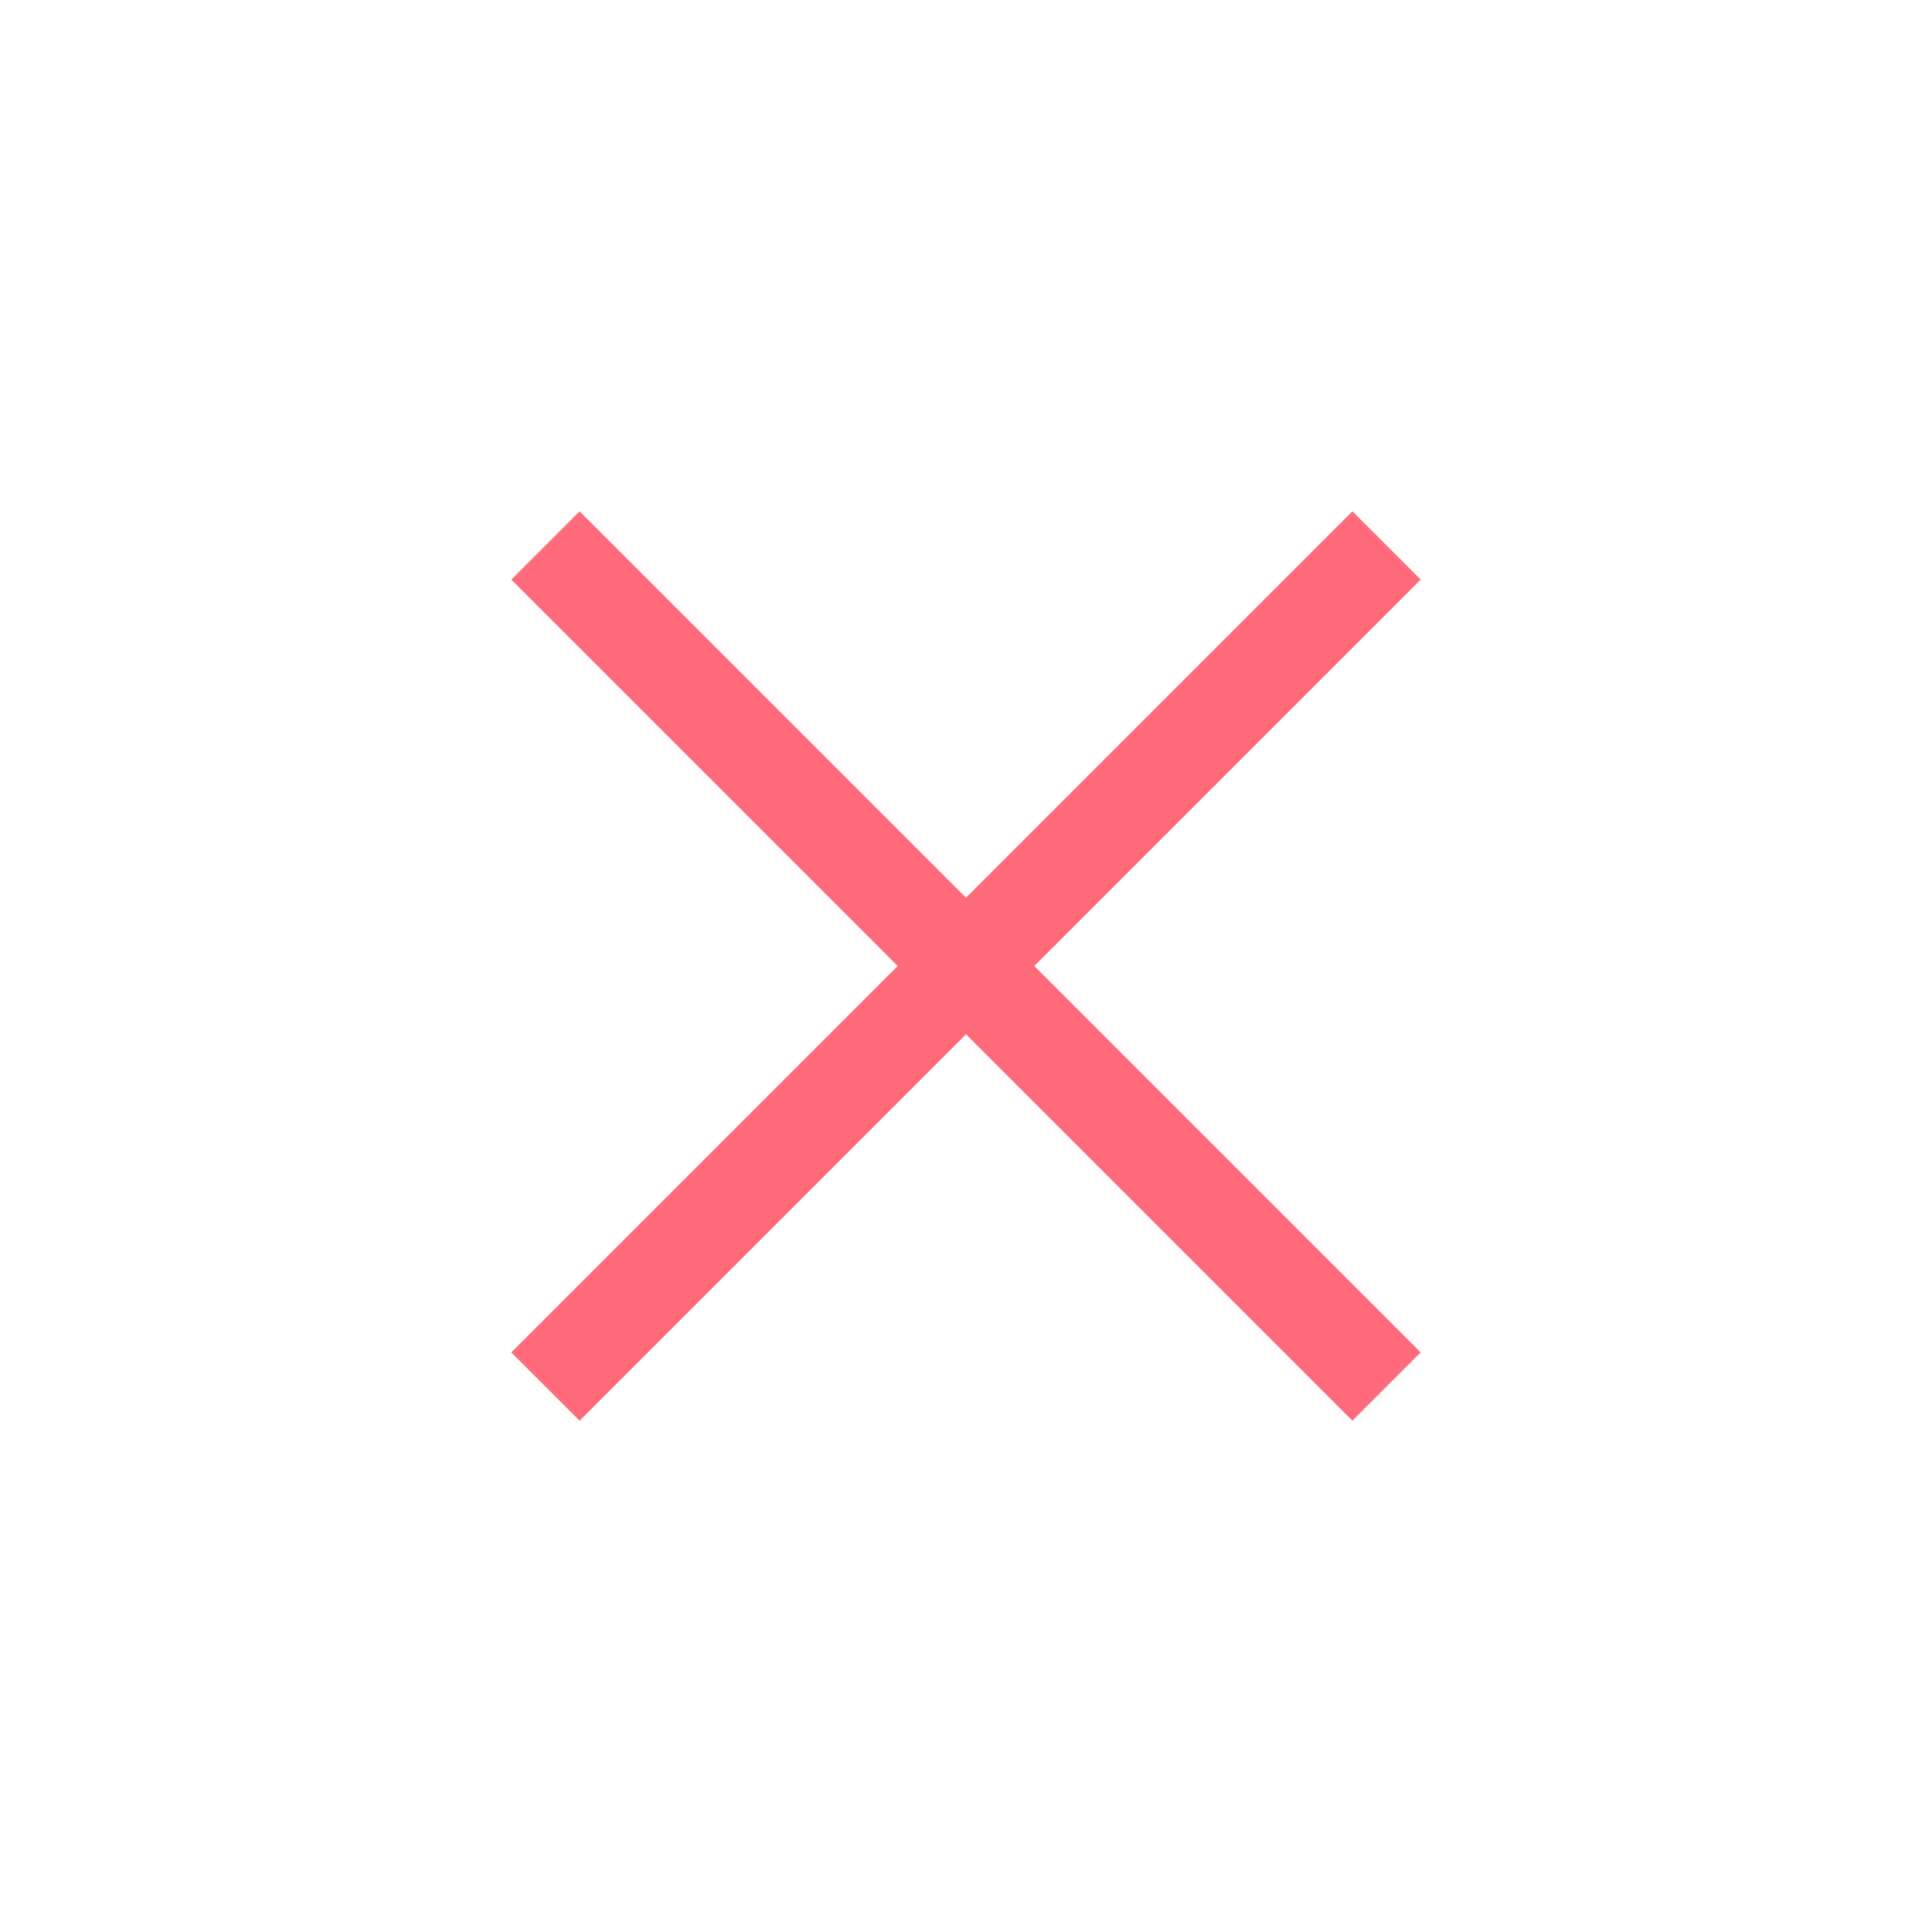
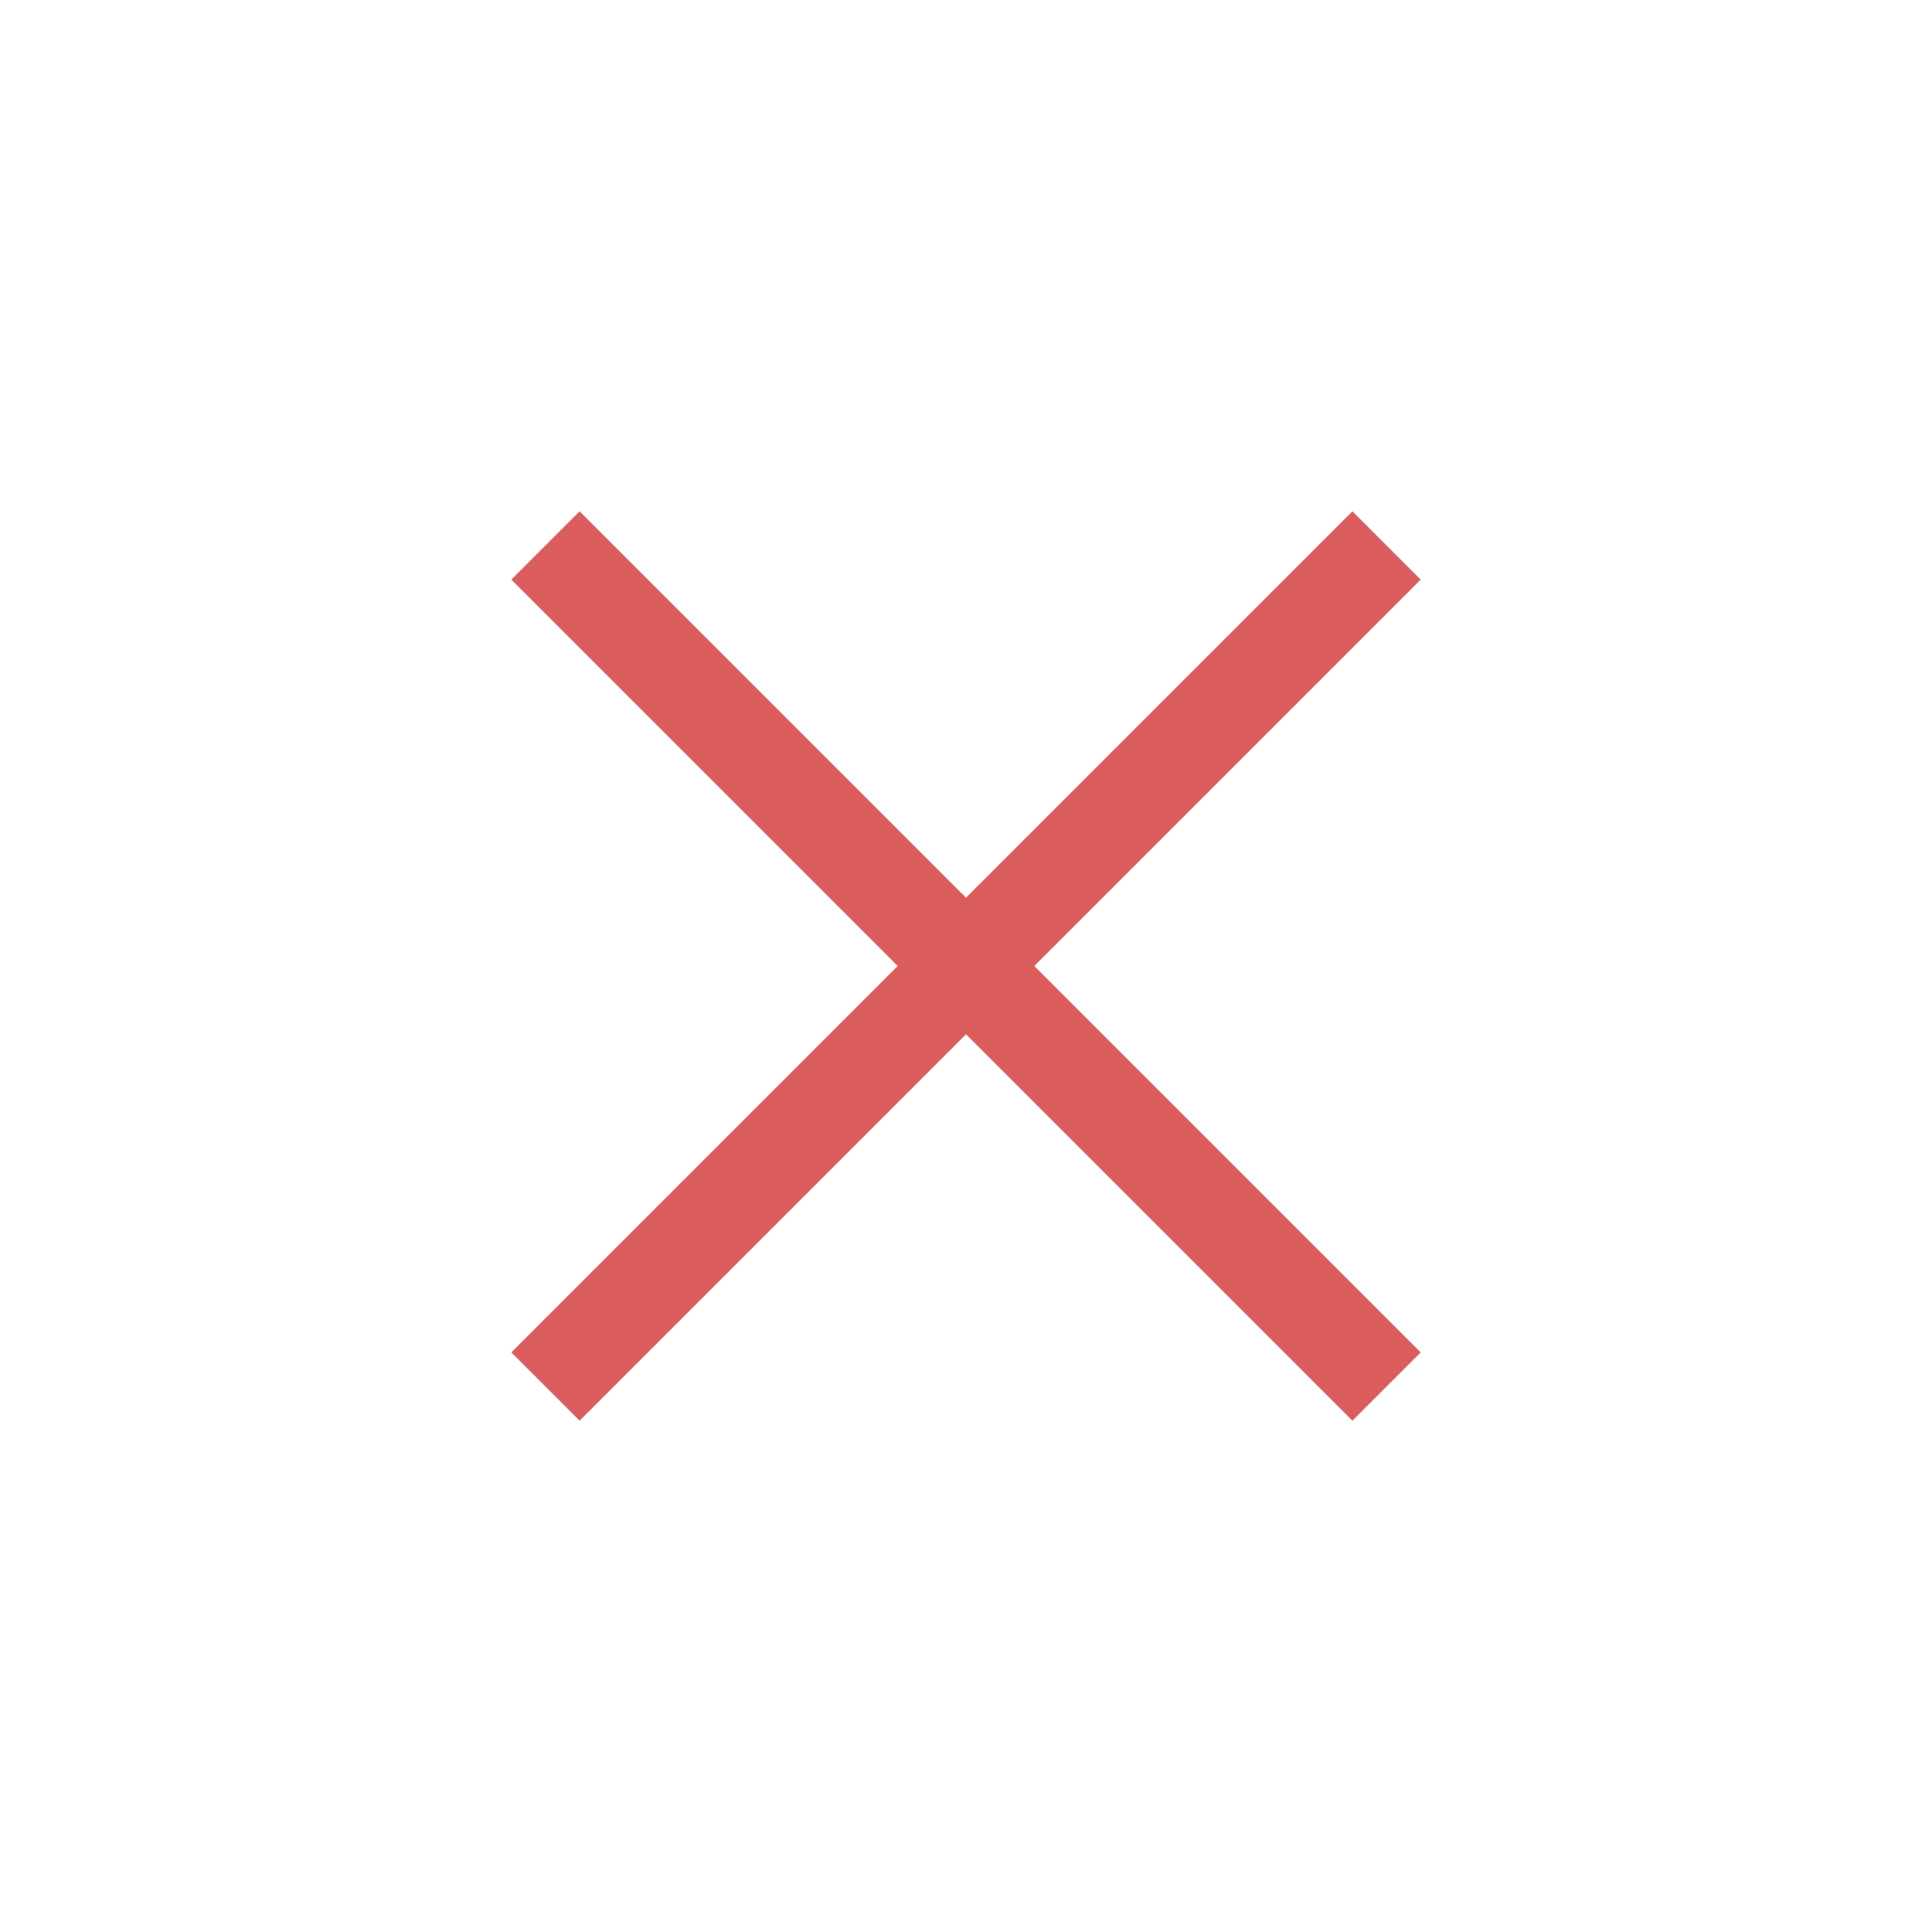
<svg xmlns="http://www.w3.org/2000/svg" width="16" height="16" viewBox="0 0 20 20" fill="none">
-   <path d="M6 6L14 14M14 6L6 14" stroke="#FF6B7A" stroke-linecap="square" />
+   <path d="M6 6L14 14M14 6L6 14" stroke="#DB5C5C" stroke-linecap="square" />
</svg>
